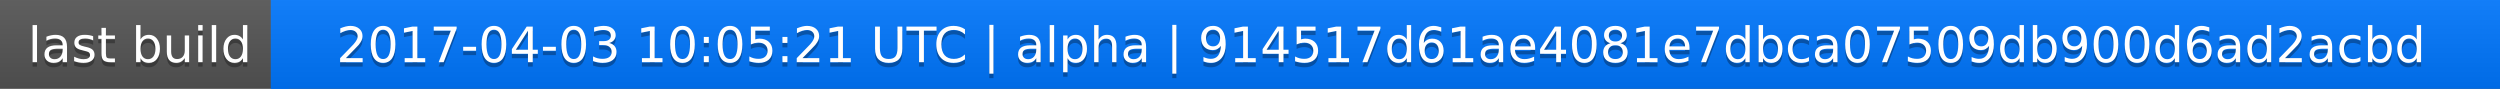
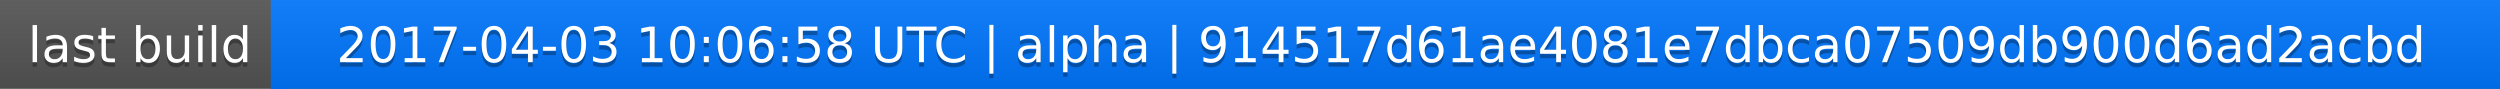
<svg xmlns="http://www.w3.org/2000/svg" width="563" height="20">
  <linearGradient id="a" x2="0" y2="100%">
    <stop offset="0" stop-color="#bbb" stop-opacity=".1" />
    <stop offset="1" stop-opacity=".1" />
  </linearGradient>
  <rect rx="0" width="563" height="20" fill="#555" />
  <rect rx="0" x="61" width="502" height="20" fill="#07f" />
  <path fill="#07f" d="M61 0h4v20h-4z" />
  <rect rx="0" width="563" height="20" fill="url(#a)" />
  <g fill="#fff" text-anchor="middle" font-family="DejaVu Sans,Verdana,Geneva,sans-serif" font-size="11">
    <text x="31.5" y="15" fill="#010101" fill-opacity=".3">last build</text>
    <text x="31.5" y="14">last build</text>
-     <text x="311" y="15" fill="#010101" fill-opacity=".3">2017-04-03 10:05:21 UTC | alpha | 914517d61ae4081e7dbca07509db900d6ad2acbd</text>
-     <text x="311" y="14">2017-04-03 10:05:21 UTC | alpha | 914517d61ae4081e7dbca07509db900d6ad2acbd</text>
+     <text x="311" y="15" fill="#010101" fill-opacity=".3">2017-04-03 10:06:58 UTC | alpha | 914517d61ae4081e7dbca07509db900d6ad2acbd</text>
+     <text x="311" y="14">2017-04-03 10:06:58 UTC | alpha | 914517d61ae4081e7dbca07509db900d6ad2acbd</text>
  </g>
</svg>
